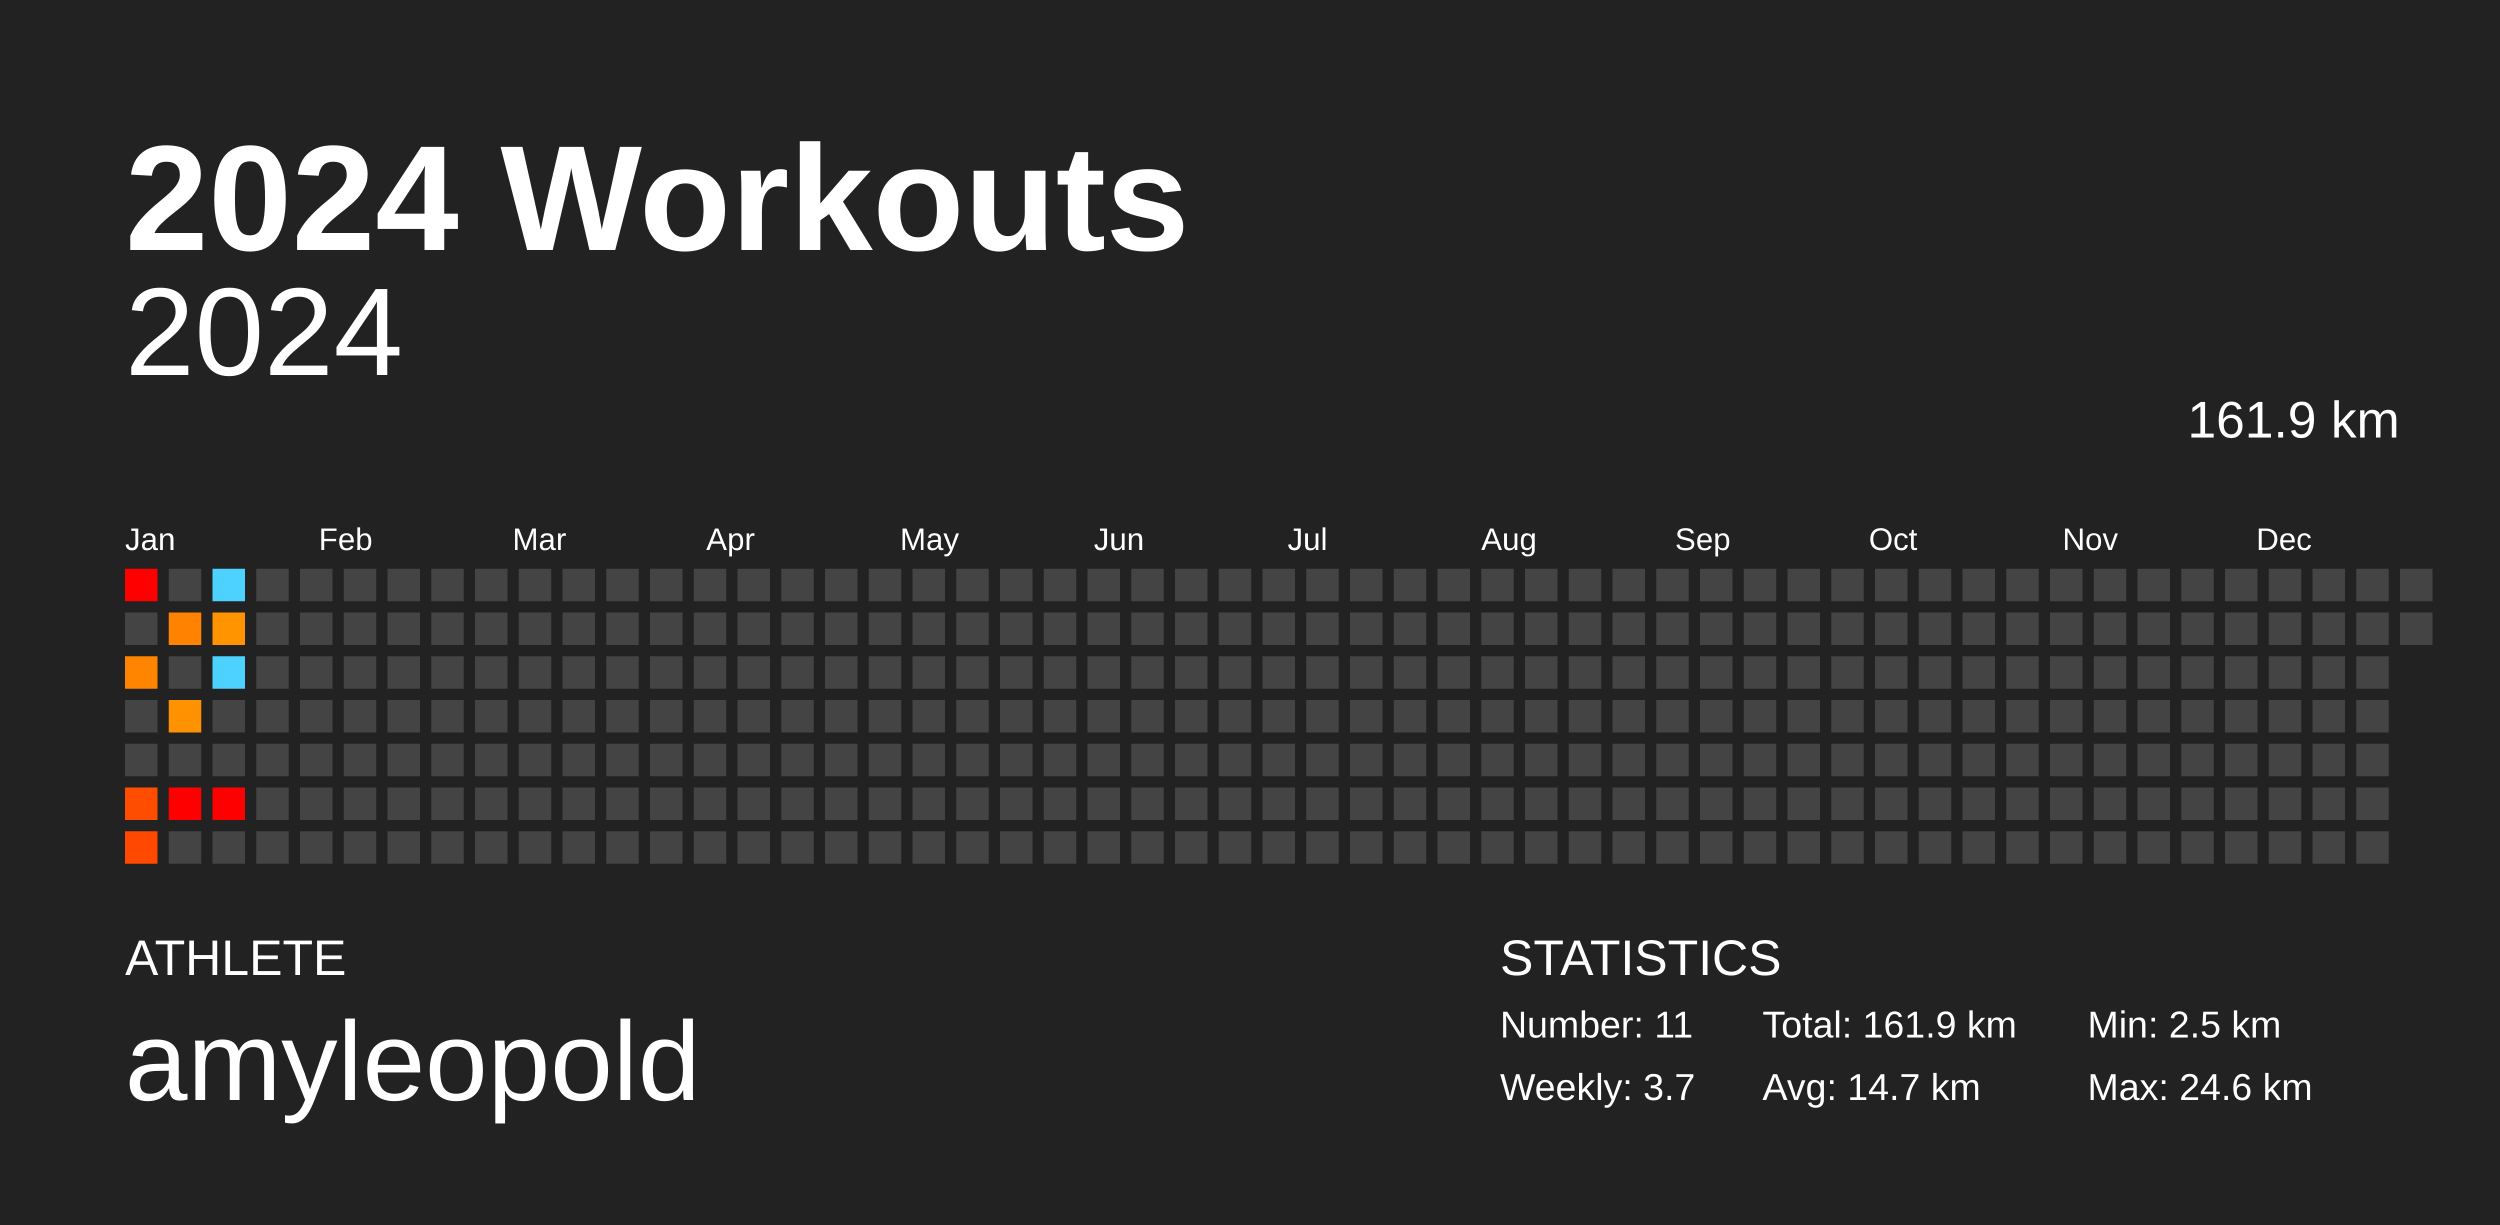
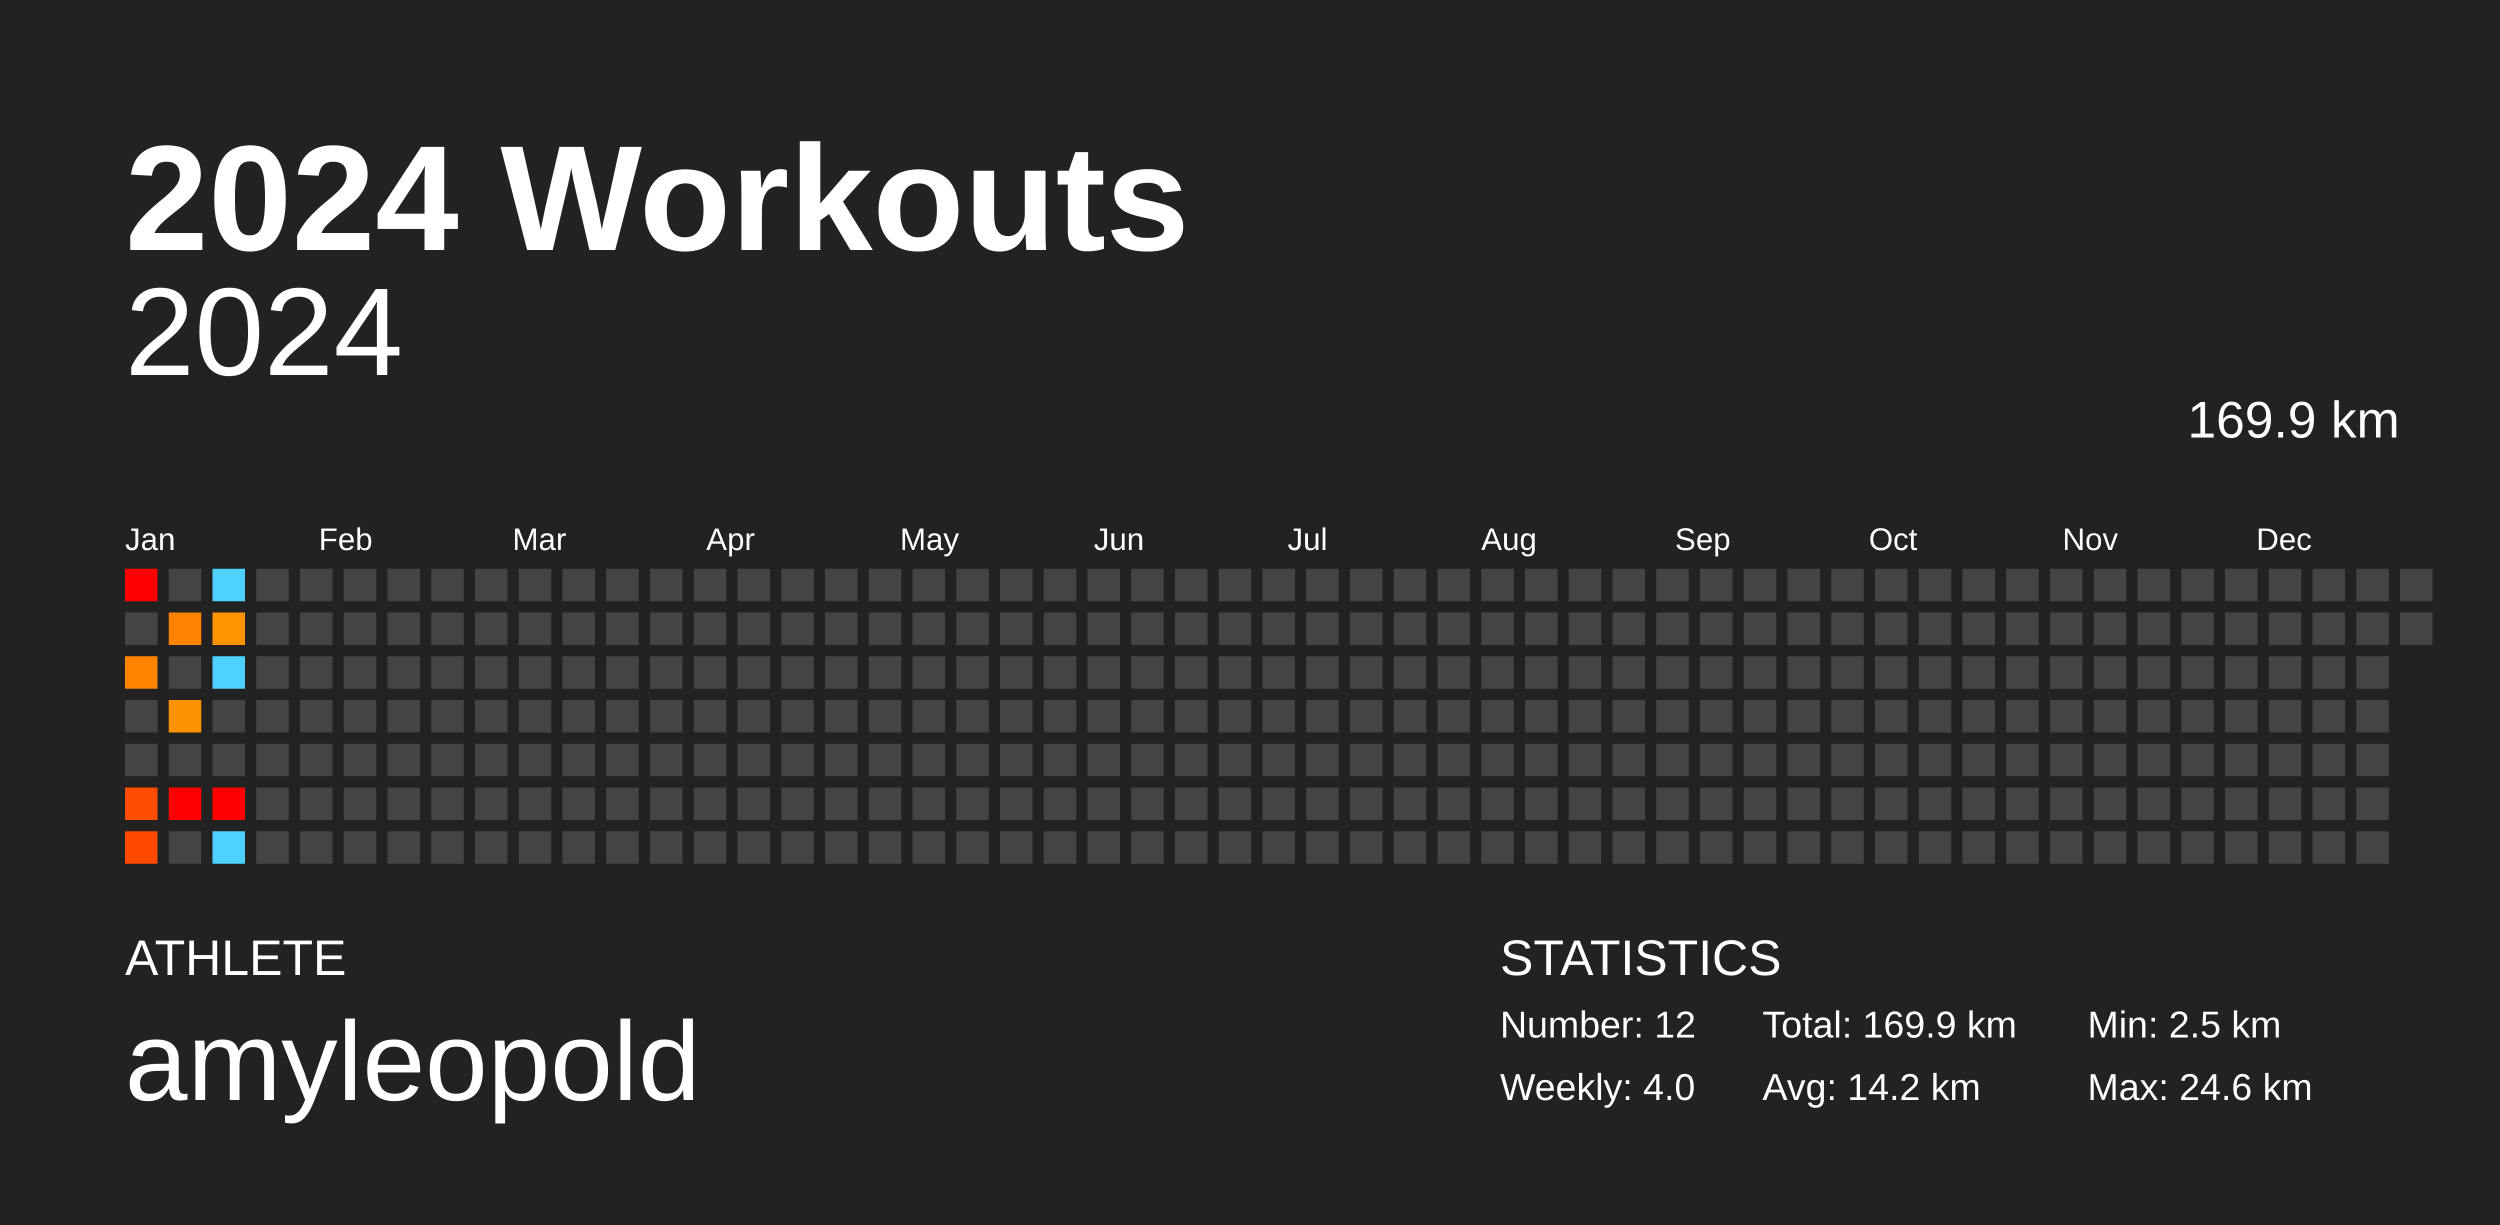
<svg xmlns="http://www.w3.org/2000/svg" baseProfile="full" height="98mm" version="1.1" viewBox="0,0,200,98" width="200mm">
  <defs />
  <rect fill="#222222" height="98" width="200" x="0" y="0" />
  <text fill="#FFFFFF" style="font-size:12px; font-family:Arial; font-weight:bold;" x="10" y="20">2024 Workouts</text>
  <text fill="#FFFFFF" style="font-size:4px; font-family:Arial" x="10" y="78">ATHLETE</text>
  <text fill="#FFFFFF" style="font-size:9px; font-family:Arial" x="10" y="88">amyleopold</text>
  <text fill="#FFFFFF" style="font-size:4px; font-family:Arial" x="120" y="78">STATISTICS</text>
-   <text fill="#FFFFFF" style="font-size:3px; font-family:Arial" x="120" y="83">Number: 11</text>
-   <text fill="#FFFFFF" style="font-size:3px; font-family:Arial" x="120" y="88">Weekly: 3.7</text>
-   <text fill="#FFFFFF" style="font-size:3px; font-family:Arial" x="141" y="83">Total: 161.9 km</text>
-   <text fill="#FFFFFF" style="font-size:3px; font-family:Arial" x="141" y="88">Avg: 14.7 km</text>
+   <text fill="#FFFFFF" style="font-size:3px; font-family:Arial" x="120" y="83">Number: 12</text>
+   <text fill="#FFFFFF" style="font-size:3px; font-family:Arial" x="120" y="88">Weekly: 4.0</text>
+   <text fill="#FFFFFF" style="font-size:3px; font-family:Arial" x="141" y="83">Total: 169.9 km</text>
+   <text fill="#FFFFFF" style="font-size:3px; font-family:Arial" x="141" y="88">Avg: 14.2 km</text>
  <text fill="#FFFFFF" style="font-size:3px; font-family:Arial" x="167" y="83">Min: 2.5 km</text>
  <text fill="#FFFFFF" style="font-size:3px; font-family:Arial" x="167" y="88">Max: 24.6 km</text>
  <text alignment-baseline="hanging" fill="#FFFFFF" style="font-size:10.0px; font-family:Arial;" x="10" y="30">2024</text>
-   <text alignment-baseline="hanging" fill="#FFFFFF" style="font-size:4.125px; font-family:Arial;" x="175" y="35">161.9 km</text>
+   <text alignment-baseline="hanging" fill="#FFFFFF" style="font-size:4.125px; font-family:Arial;" x="175" y="35">169.9 km</text>
  <text fill="#FFFFFF" style="font-size:2.5px; font-family:Arial" x="10.0" y="44">Jan</text>
  <text fill="#FFFFFF" style="font-size:2.5px; font-family:Arial" x="25.5" y="44">Feb</text>
  <text fill="#FFFFFF" style="font-size:2.5px; font-family:Arial" x="41.0" y="44">Mar</text>
  <text fill="#FFFFFF" style="font-size:2.5px; font-family:Arial" x="56.5" y="44">Apr</text>
  <text fill="#FFFFFF" style="font-size:2.5px; font-family:Arial" x="72.0" y="44">May</text>
  <text fill="#FFFFFF" style="font-size:2.5px; font-family:Arial" x="87.5" y="44">Jun</text>
  <text fill="#FFFFFF" style="font-size:2.5px; font-family:Arial" x="103.0" y="44">Jul</text>
  <text fill="#FFFFFF" style="font-size:2.5px; font-family:Arial" x="118.5" y="44">Aug</text>
  <text fill="#FFFFFF" style="font-size:2.5px; font-family:Arial" x="134.0" y="44">Sep</text>
  <text fill="#FFFFFF" style="font-size:2.5px; font-family:Arial" x="149.5" y="44">Oct</text>
  <text fill="#FFFFFF" style="font-size:2.5px; font-family:Arial" x="165.0" y="44">Nov</text>
  <text fill="#FFFFFF" style="font-size:2.5px; font-family:Arial" x="180.5" y="44">Dec</text>
  <rect fill="red" height="2.6" width="2.6" x="10.0" y="45.5" />
  <rect fill="#444444" height="2.6" width="2.6" x="10.0" y="49.0" />
  <rect fill="#ff8500" height="2.6" width="2.6" x="10.0" y="52.5" />
  <rect fill="#444444" height="2.6" width="2.6" x="10.0" y="56.0" />
  <rect fill="#444444" height="2.6" width="2.6" x="10.0" y="59.5" />
  <rect fill="#ff4d00" height="2.6" width="2.6" x="10.0" y="63.0" />
  <rect fill="#ff4800" height="2.6" width="2.6" x="10.0" y="66.5" />
  <rect fill="#444444" height="2.6" width="2.6" x="13.5" y="45.5" />
  <rect fill="#ff8200" height="2.6" width="2.6" x="13.5" y="49.0" />
  <rect fill="#444444" height="2.6" width="2.6" x="13.5" y="52.5" />
  <rect fill="#ff9200" height="2.6" width="2.6" x="13.5" y="56.0" />
  <rect fill="#444444" height="2.6" width="2.6" x="13.5" y="59.5" />
  <rect fill="red" height="2.6" width="2.6" x="13.5" y="63.0" />
  <rect fill="#444444" height="2.6" width="2.6" x="13.5" y="66.5" />
  <rect fill="#4dd2ff" height="2.6" width="2.6" x="17.0" y="45.5" />
  <rect fill="#ff9400" height="2.6" width="2.6" x="17.0" y="49.0" />
  <rect fill="#4dd2ff" height="2.6" width="2.6" x="17.0" y="52.5" />
  <rect fill="#444444" height="2.6" width="2.6" x="17.0" y="56.0" />
  <rect fill="#444444" height="2.6" width="2.6" x="17.0" y="59.5" />
  <rect fill="red" height="2.6" width="2.6" x="17.0" y="63.0" />
-   <rect fill="#444444" height="2.6" width="2.6" x="17.0" y="66.5" />
+   <rect fill="#4dd2ff" height="2.6" width="2.6" x="17.0" y="66.5" />
  <rect fill="#444444" height="2.6" width="2.6" x="20.5" y="45.5" />
  <rect fill="#444444" height="2.6" width="2.6" x="20.5" y="49.0" />
  <rect fill="#444444" height="2.6" width="2.6" x="20.5" y="52.5" />
  <rect fill="#444444" height="2.6" width="2.6" x="20.5" y="56.0" />
  <rect fill="#444444" height="2.6" width="2.6" x="20.5" y="59.5" />
  <rect fill="#444444" height="2.6" width="2.6" x="20.5" y="63.0" />
  <rect fill="#444444" height="2.6" width="2.6" x="20.5" y="66.5" />
  <rect fill="#444444" height="2.6" width="2.6" x="24.0" y="45.5" />
  <rect fill="#444444" height="2.6" width="2.6" x="24.0" y="49.0" />
  <rect fill="#444444" height="2.6" width="2.6" x="24.0" y="52.5" />
  <rect fill="#444444" height="2.6" width="2.6" x="24.0" y="56.0" />
  <rect fill="#444444" height="2.6" width="2.6" x="24.0" y="59.5" />
  <rect fill="#444444" height="2.6" width="2.6" x="24.0" y="63.0" />
  <rect fill="#444444" height="2.6" width="2.6" x="24.0" y="66.5" />
  <rect fill="#444444" height="2.6" width="2.6" x="27.5" y="45.5" />
  <rect fill="#444444" height="2.6" width="2.6" x="27.5" y="49.0" />
  <rect fill="#444444" height="2.6" width="2.6" x="27.5" y="52.5" />
  <rect fill="#444444" height="2.6" width="2.6" x="27.5" y="56.0" />
  <rect fill="#444444" height="2.6" width="2.6" x="27.5" y="59.5" />
  <rect fill="#444444" height="2.6" width="2.6" x="27.5" y="63.0" />
  <rect fill="#444444" height="2.6" width="2.6" x="27.5" y="66.5" />
  <rect fill="#444444" height="2.6" width="2.6" x="31.0" y="45.5" />
  <rect fill="#444444" height="2.6" width="2.6" x="31.0" y="49.0" />
  <rect fill="#444444" height="2.6" width="2.6" x="31.0" y="52.5" />
  <rect fill="#444444" height="2.6" width="2.6" x="31.0" y="56.0" />
  <rect fill="#444444" height="2.6" width="2.6" x="31.0" y="59.5" />
  <rect fill="#444444" height="2.6" width="2.6" x="31.0" y="63.0" />
  <rect fill="#444444" height="2.6" width="2.6" x="31.0" y="66.5" />
  <rect fill="#444444" height="2.6" width="2.6" x="34.5" y="45.5" />
  <rect fill="#444444" height="2.6" width="2.6" x="34.5" y="49.0" />
  <rect fill="#444444" height="2.6" width="2.6" x="34.5" y="52.5" />
  <rect fill="#444444" height="2.6" width="2.6" x="34.5" y="56.0" />
  <rect fill="#444444" height="2.6" width="2.6" x="34.5" y="59.5" />
  <rect fill="#444444" height="2.6" width="2.6" x="34.5" y="63.0" />
  <rect fill="#444444" height="2.6" width="2.6" x="34.5" y="66.5" />
  <rect fill="#444444" height="2.6" width="2.6" x="38.0" y="45.5" />
  <rect fill="#444444" height="2.6" width="2.6" x="38.0" y="49.0" />
  <rect fill="#444444" height="2.6" width="2.6" x="38.0" y="52.5" />
  <rect fill="#444444" height="2.6" width="2.6" x="38.0" y="56.0" />
  <rect fill="#444444" height="2.6" width="2.6" x="38.0" y="59.5" />
  <rect fill="#444444" height="2.6" width="2.6" x="38.0" y="63.0" />
  <rect fill="#444444" height="2.6" width="2.6" x="38.0" y="66.5" />
  <rect fill="#444444" height="2.6" width="2.6" x="41.5" y="45.5" />
  <rect fill="#444444" height="2.6" width="2.6" x="41.5" y="49.0" />
  <rect fill="#444444" height="2.6" width="2.6" x="41.5" y="52.5" />
  <rect fill="#444444" height="2.6" width="2.6" x="41.5" y="56.0" />
  <rect fill="#444444" height="2.6" width="2.6" x="41.5" y="59.5" />
  <rect fill="#444444" height="2.6" width="2.6" x="41.5" y="63.0" />
  <rect fill="#444444" height="2.6" width="2.6" x="41.5" y="66.5" />
  <rect fill="#444444" height="2.6" width="2.6" x="45.0" y="45.5" />
  <rect fill="#444444" height="2.6" width="2.6" x="45.0" y="49.0" />
  <rect fill="#444444" height="2.6" width="2.6" x="45.0" y="52.5" />
  <rect fill="#444444" height="2.6" width="2.6" x="45.0" y="56.0" />
  <rect fill="#444444" height="2.6" width="2.6" x="45.0" y="59.5" />
  <rect fill="#444444" height="2.6" width="2.6" x="45.0" y="63.0" />
  <rect fill="#444444" height="2.6" width="2.6" x="45.0" y="66.5" />
  <rect fill="#444444" height="2.6" width="2.6" x="48.5" y="45.5" />
  <rect fill="#444444" height="2.6" width="2.6" x="48.5" y="49.0" />
  <rect fill="#444444" height="2.6" width="2.6" x="48.5" y="52.5" />
  <rect fill="#444444" height="2.6" width="2.6" x="48.5" y="56.0" />
  <rect fill="#444444" height="2.6" width="2.6" x="48.5" y="59.5" />
  <rect fill="#444444" height="2.6" width="2.6" x="48.5" y="63.0" />
  <rect fill="#444444" height="2.6" width="2.6" x="48.5" y="66.5" />
  <rect fill="#444444" height="2.6" width="2.6" x="52.0" y="45.5" />
  <rect fill="#444444" height="2.6" width="2.6" x="52.0" y="49.0" />
  <rect fill="#444444" height="2.6" width="2.6" x="52.0" y="52.5" />
  <rect fill="#444444" height="2.6" width="2.6" x="52.0" y="56.0" />
  <rect fill="#444444" height="2.6" width="2.6" x="52.0" y="59.5" />
  <rect fill="#444444" height="2.6" width="2.6" x="52.0" y="63.0" />
  <rect fill="#444444" height="2.6" width="2.6" x="52.0" y="66.5" />
  <rect fill="#444444" height="2.6" width="2.6" x="55.5" y="45.5" />
  <rect fill="#444444" height="2.6" width="2.6" x="55.5" y="49.0" />
  <rect fill="#444444" height="2.6" width="2.6" x="55.5" y="52.5" />
  <rect fill="#444444" height="2.6" width="2.6" x="55.5" y="56.0" />
  <rect fill="#444444" height="2.6" width="2.6" x="55.5" y="59.5" />
  <rect fill="#444444" height="2.6" width="2.6" x="55.5" y="63.0" />
  <rect fill="#444444" height="2.6" width="2.6" x="55.5" y="66.5" />
  <rect fill="#444444" height="2.6" width="2.6" x="59.0" y="45.5" />
  <rect fill="#444444" height="2.6" width="2.6" x="59.0" y="49.0" />
  <rect fill="#444444" height="2.6" width="2.6" x="59.0" y="52.5" />
  <rect fill="#444444" height="2.6" width="2.6" x="59.0" y="56.0" />
  <rect fill="#444444" height="2.6" width="2.6" x="59.0" y="59.5" />
  <rect fill="#444444" height="2.6" width="2.6" x="59.0" y="63.0" />
  <rect fill="#444444" height="2.6" width="2.6" x="59.0" y="66.5" />
  <rect fill="#444444" height="2.6" width="2.6" x="62.5" y="45.5" />
  <rect fill="#444444" height="2.6" width="2.6" x="62.5" y="49.0" />
  <rect fill="#444444" height="2.6" width="2.6" x="62.5" y="52.5" />
  <rect fill="#444444" height="2.6" width="2.6" x="62.5" y="56.0" />
  <rect fill="#444444" height="2.6" width="2.6" x="62.5" y="59.5" />
  <rect fill="#444444" height="2.6" width="2.6" x="62.5" y="63.0" />
  <rect fill="#444444" height="2.6" width="2.6" x="62.5" y="66.5" />
  <rect fill="#444444" height="2.6" width="2.6" x="66.0" y="45.5" />
  <rect fill="#444444" height="2.6" width="2.6" x="66.0" y="49.0" />
  <rect fill="#444444" height="2.6" width="2.6" x="66.0" y="52.5" />
  <rect fill="#444444" height="2.6" width="2.6" x="66.0" y="56.0" />
  <rect fill="#444444" height="2.6" width="2.6" x="66.0" y="59.5" />
  <rect fill="#444444" height="2.6" width="2.6" x="66.0" y="63.0" />
  <rect fill="#444444" height="2.6" width="2.6" x="66.0" y="66.5" />
  <rect fill="#444444" height="2.6" width="2.6" x="69.5" y="45.5" />
  <rect fill="#444444" height="2.6" width="2.6" x="69.5" y="49.0" />
  <rect fill="#444444" height="2.6" width="2.6" x="69.5" y="52.5" />
  <rect fill="#444444" height="2.6" width="2.6" x="69.5" y="56.0" />
  <rect fill="#444444" height="2.6" width="2.6" x="69.5" y="59.5" />
  <rect fill="#444444" height="2.6" width="2.6" x="69.5" y="63.0" />
  <rect fill="#444444" height="2.6" width="2.6" x="69.5" y="66.5" />
  <rect fill="#444444" height="2.6" width="2.6" x="73.0" y="45.5" />
  <rect fill="#444444" height="2.6" width="2.6" x="73.0" y="49.0" />
  <rect fill="#444444" height="2.6" width="2.6" x="73.0" y="52.5" />
  <rect fill="#444444" height="2.6" width="2.6" x="73.0" y="56.0" />
  <rect fill="#444444" height="2.6" width="2.6" x="73.0" y="59.5" />
  <rect fill="#444444" height="2.6" width="2.6" x="73.0" y="63.0" />
  <rect fill="#444444" height="2.6" width="2.6" x="73.0" y="66.5" />
  <rect fill="#444444" height="2.6" width="2.6" x="76.5" y="45.5" />
  <rect fill="#444444" height="2.6" width="2.6" x="76.5" y="49.0" />
  <rect fill="#444444" height="2.6" width="2.6" x="76.5" y="52.5" />
  <rect fill="#444444" height="2.6" width="2.6" x="76.5" y="56.0" />
  <rect fill="#444444" height="2.6" width="2.6" x="76.5" y="59.5" />
  <rect fill="#444444" height="2.6" width="2.6" x="76.5" y="63.0" />
  <rect fill="#444444" height="2.6" width="2.6" x="76.5" y="66.5" />
  <rect fill="#444444" height="2.6" width="2.6" x="80.0" y="45.5" />
  <rect fill="#444444" height="2.6" width="2.6" x="80.0" y="49.0" />
  <rect fill="#444444" height="2.6" width="2.6" x="80.0" y="52.5" />
  <rect fill="#444444" height="2.6" width="2.6" x="80.0" y="56.0" />
  <rect fill="#444444" height="2.6" width="2.6" x="80.0" y="59.5" />
  <rect fill="#444444" height="2.6" width="2.6" x="80.0" y="63.0" />
  <rect fill="#444444" height="2.6" width="2.6" x="80.0" y="66.5" />
  <rect fill="#444444" height="2.6" width="2.6" x="83.5" y="45.5" />
  <rect fill="#444444" height="2.6" width="2.6" x="83.5" y="49.0" />
  <rect fill="#444444" height="2.6" width="2.6" x="83.5" y="52.5" />
  <rect fill="#444444" height="2.6" width="2.6" x="83.5" y="56.0" />
  <rect fill="#444444" height="2.6" width="2.6" x="83.5" y="59.5" />
  <rect fill="#444444" height="2.6" width="2.6" x="83.5" y="63.0" />
  <rect fill="#444444" height="2.6" width="2.6" x="83.5" y="66.5" />
  <rect fill="#444444" height="2.6" width="2.6" x="87.0" y="45.5" />
  <rect fill="#444444" height="2.6" width="2.6" x="87.0" y="49.0" />
  <rect fill="#444444" height="2.6" width="2.6" x="87.0" y="52.5" />
  <rect fill="#444444" height="2.6" width="2.6" x="87.0" y="56.0" />
  <rect fill="#444444" height="2.6" width="2.6" x="87.0" y="59.5" />
  <rect fill="#444444" height="2.6" width="2.6" x="87.0" y="63.0" />
  <rect fill="#444444" height="2.6" width="2.6" x="87.0" y="66.5" />
  <rect fill="#444444" height="2.6" width="2.6" x="90.5" y="45.5" />
  <rect fill="#444444" height="2.6" width="2.6" x="90.5" y="49.0" />
  <rect fill="#444444" height="2.6" width="2.6" x="90.5" y="52.5" />
  <rect fill="#444444" height="2.6" width="2.6" x="90.5" y="56.0" />
  <rect fill="#444444" height="2.6" width="2.6" x="90.5" y="59.5" />
  <rect fill="#444444" height="2.6" width="2.6" x="90.5" y="63.0" />
  <rect fill="#444444" height="2.6" width="2.6" x="90.5" y="66.5" />
  <rect fill="#444444" height="2.6" width="2.6" x="94.0" y="45.5" />
  <rect fill="#444444" height="2.6" width="2.6" x="94.0" y="49.0" />
  <rect fill="#444444" height="2.6" width="2.6" x="94.0" y="52.5" />
  <rect fill="#444444" height="2.6" width="2.6" x="94.0" y="56.0" />
  <rect fill="#444444" height="2.6" width="2.6" x="94.0" y="59.5" />
  <rect fill="#444444" height="2.6" width="2.6" x="94.0" y="63.0" />
  <rect fill="#444444" height="2.6" width="2.6" x="94.0" y="66.5" />
  <rect fill="#444444" height="2.6" width="2.6" x="97.5" y="45.5" />
  <rect fill="#444444" height="2.6" width="2.6" x="97.5" y="49.0" />
  <rect fill="#444444" height="2.6" width="2.6" x="97.5" y="52.5" />
  <rect fill="#444444" height="2.6" width="2.6" x="97.5" y="56.0" />
  <rect fill="#444444" height="2.6" width="2.6" x="97.5" y="59.5" />
  <rect fill="#444444" height="2.6" width="2.6" x="97.5" y="63.0" />
  <rect fill="#444444" height="2.6" width="2.6" x="97.5" y="66.5" />
  <rect fill="#444444" height="2.6" width="2.6" x="101.0" y="45.5" />
  <rect fill="#444444" height="2.6" width="2.6" x="101.0" y="49.0" />
  <rect fill="#444444" height="2.6" width="2.6" x="101.0" y="52.5" />
  <rect fill="#444444" height="2.6" width="2.6" x="101.0" y="56.0" />
  <rect fill="#444444" height="2.6" width="2.6" x="101.0" y="59.5" />
  <rect fill="#444444" height="2.6" width="2.6" x="101.0" y="63.0" />
  <rect fill="#444444" height="2.6" width="2.6" x="101.0" y="66.5" />
  <rect fill="#444444" height="2.6" width="2.6" x="104.5" y="45.5" />
  <rect fill="#444444" height="2.6" width="2.6" x="104.5" y="49.0" />
  <rect fill="#444444" height="2.6" width="2.6" x="104.5" y="52.5" />
  <rect fill="#444444" height="2.6" width="2.6" x="104.5" y="56.0" />
  <rect fill="#444444" height="2.6" width="2.6" x="104.5" y="59.5" />
  <rect fill="#444444" height="2.6" width="2.6" x="104.5" y="63.0" />
  <rect fill="#444444" height="2.6" width="2.6" x="104.5" y="66.5" />
  <rect fill="#444444" height="2.6" width="2.6" x="108.0" y="45.5" />
  <rect fill="#444444" height="2.6" width="2.6" x="108.0" y="49.0" />
  <rect fill="#444444" height="2.6" width="2.6" x="108.0" y="52.5" />
  <rect fill="#444444" height="2.6" width="2.6" x="108.0" y="56.0" />
  <rect fill="#444444" height="2.6" width="2.6" x="108.0" y="59.5" />
  <rect fill="#444444" height="2.6" width="2.6" x="108.0" y="63.0" />
  <rect fill="#444444" height="2.6" width="2.6" x="108.0" y="66.5" />
  <rect fill="#444444" height="2.6" width="2.6" x="111.5" y="45.5" />
  <rect fill="#444444" height="2.6" width="2.6" x="111.5" y="49.0" />
  <rect fill="#444444" height="2.6" width="2.6" x="111.5" y="52.5" />
  <rect fill="#444444" height="2.6" width="2.6" x="111.5" y="56.0" />
  <rect fill="#444444" height="2.6" width="2.6" x="111.5" y="59.5" />
  <rect fill="#444444" height="2.6" width="2.6" x="111.5" y="63.0" />
  <rect fill="#444444" height="2.6" width="2.6" x="111.5" y="66.5" />
  <rect fill="#444444" height="2.6" width="2.6" x="115.0" y="45.5" />
  <rect fill="#444444" height="2.6" width="2.6" x="115.0" y="49.0" />
  <rect fill="#444444" height="2.6" width="2.6" x="115.0" y="52.5" />
  <rect fill="#444444" height="2.6" width="2.6" x="115.0" y="56.0" />
  <rect fill="#444444" height="2.6" width="2.6" x="115.0" y="59.5" />
  <rect fill="#444444" height="2.6" width="2.6" x="115.0" y="63.0" />
  <rect fill="#444444" height="2.6" width="2.6" x="115.0" y="66.5" />
  <rect fill="#444444" height="2.6" width="2.6" x="118.5" y="45.5" />
  <rect fill="#444444" height="2.6" width="2.6" x="118.5" y="49.0" />
  <rect fill="#444444" height="2.6" width="2.6" x="118.5" y="52.5" />
  <rect fill="#444444" height="2.6" width="2.6" x="118.5" y="56.0" />
  <rect fill="#444444" height="2.6" width="2.6" x="118.5" y="59.5" />
  <rect fill="#444444" height="2.6" width="2.6" x="118.5" y="63.0" />
  <rect fill="#444444" height="2.6" width="2.6" x="118.5" y="66.5" />
  <rect fill="#444444" height="2.6" width="2.6" x="122.0" y="45.5" />
  <rect fill="#444444" height="2.6" width="2.6" x="122.0" y="49.0" />
  <rect fill="#444444" height="2.6" width="2.6" x="122.0" y="52.5" />
  <rect fill="#444444" height="2.6" width="2.6" x="122.0" y="56.0" />
  <rect fill="#444444" height="2.6" width="2.6" x="122.0" y="59.5" />
  <rect fill="#444444" height="2.6" width="2.6" x="122.0" y="63.0" />
  <rect fill="#444444" height="2.6" width="2.6" x="122.0" y="66.5" />
  <rect fill="#444444" height="2.6" width="2.6" x="125.5" y="45.5" />
  <rect fill="#444444" height="2.6" width="2.6" x="125.5" y="49.0" />
  <rect fill="#444444" height="2.6" width="2.6" x="125.5" y="52.5" />
  <rect fill="#444444" height="2.6" width="2.6" x="125.5" y="56.0" />
  <rect fill="#444444" height="2.6" width="2.6" x="125.5" y="59.5" />
  <rect fill="#444444" height="2.6" width="2.6" x="125.5" y="63.0" />
  <rect fill="#444444" height="2.6" width="2.6" x="125.5" y="66.5" />
  <rect fill="#444444" height="2.6" width="2.6" x="129.0" y="45.5" />
  <rect fill="#444444" height="2.6" width="2.6" x="129.0" y="49.0" />
  <rect fill="#444444" height="2.6" width="2.6" x="129.0" y="52.5" />
  <rect fill="#444444" height="2.6" width="2.6" x="129.0" y="56.0" />
  <rect fill="#444444" height="2.6" width="2.6" x="129.0" y="59.5" />
  <rect fill="#444444" height="2.6" width="2.6" x="129.0" y="63.0" />
  <rect fill="#444444" height="2.6" width="2.6" x="129.0" y="66.5" />
  <rect fill="#444444" height="2.6" width="2.6" x="132.5" y="45.5" />
  <rect fill="#444444" height="2.6" width="2.6" x="132.5" y="49.0" />
  <rect fill="#444444" height="2.6" width="2.6" x="132.5" y="52.5" />
  <rect fill="#444444" height="2.6" width="2.6" x="132.5" y="56.0" />
  <rect fill="#444444" height="2.6" width="2.6" x="132.5" y="59.5" />
  <rect fill="#444444" height="2.6" width="2.6" x="132.5" y="63.0" />
  <rect fill="#444444" height="2.6" width="2.6" x="132.5" y="66.5" />
  <rect fill="#444444" height="2.6" width="2.6" x="136.0" y="45.5" />
  <rect fill="#444444" height="2.6" width="2.6" x="136.0" y="49.0" />
  <rect fill="#444444" height="2.6" width="2.6" x="136.0" y="52.5" />
  <rect fill="#444444" height="2.6" width="2.6" x="136.0" y="56.0" />
  <rect fill="#444444" height="2.6" width="2.6" x="136.0" y="59.5" />
  <rect fill="#444444" height="2.6" width="2.6" x="136.0" y="63.0" />
  <rect fill="#444444" height="2.6" width="2.6" x="136.0" y="66.5" />
  <rect fill="#444444" height="2.6" width="2.6" x="139.5" y="45.5" />
  <rect fill="#444444" height="2.6" width="2.6" x="139.5" y="49.0" />
  <rect fill="#444444" height="2.6" width="2.6" x="139.5" y="52.5" />
  <rect fill="#444444" height="2.6" width="2.6" x="139.5" y="56.0" />
  <rect fill="#444444" height="2.6" width="2.6" x="139.5" y="59.5" />
  <rect fill="#444444" height="2.6" width="2.6" x="139.5" y="63.0" />
  <rect fill="#444444" height="2.6" width="2.6" x="139.5" y="66.5" />
  <rect fill="#444444" height="2.6" width="2.6" x="143.0" y="45.5" />
  <rect fill="#444444" height="2.6" width="2.6" x="143.0" y="49.0" />
  <rect fill="#444444" height="2.6" width="2.6" x="143.0" y="52.5" />
  <rect fill="#444444" height="2.6" width="2.6" x="143.0" y="56.0" />
  <rect fill="#444444" height="2.6" width="2.6" x="143.0" y="59.5" />
  <rect fill="#444444" height="2.6" width="2.6" x="143.0" y="63.0" />
  <rect fill="#444444" height="2.6" width="2.6" x="143.0" y="66.5" />
  <rect fill="#444444" height="2.6" width="2.6" x="146.5" y="45.5" />
  <rect fill="#444444" height="2.6" width="2.6" x="146.5" y="49.0" />
  <rect fill="#444444" height="2.6" width="2.6" x="146.5" y="52.5" />
  <rect fill="#444444" height="2.6" width="2.6" x="146.5" y="56.0" />
  <rect fill="#444444" height="2.6" width="2.6" x="146.5" y="59.5" />
  <rect fill="#444444" height="2.6" width="2.6" x="146.5" y="63.0" />
  <rect fill="#444444" height="2.6" width="2.6" x="146.5" y="66.5" />
  <rect fill="#444444" height="2.6" width="2.6" x="150.0" y="45.5" />
  <rect fill="#444444" height="2.6" width="2.6" x="150.0" y="49.0" />
  <rect fill="#444444" height="2.6" width="2.6" x="150.0" y="52.5" />
  <rect fill="#444444" height="2.6" width="2.6" x="150.0" y="56.0" />
  <rect fill="#444444" height="2.6" width="2.6" x="150.0" y="59.5" />
  <rect fill="#444444" height="2.6" width="2.6" x="150.0" y="63.0" />
  <rect fill="#444444" height="2.6" width="2.6" x="150.0" y="66.5" />
  <rect fill="#444444" height="2.6" width="2.6" x="153.5" y="45.5" />
  <rect fill="#444444" height="2.6" width="2.6" x="153.5" y="49.0" />
  <rect fill="#444444" height="2.6" width="2.6" x="153.5" y="52.5" />
  <rect fill="#444444" height="2.6" width="2.6" x="153.5" y="56.0" />
  <rect fill="#444444" height="2.6" width="2.6" x="153.5" y="59.5" />
  <rect fill="#444444" height="2.6" width="2.6" x="153.5" y="63.0" />
  <rect fill="#444444" height="2.6" width="2.6" x="153.5" y="66.5" />
  <rect fill="#444444" height="2.6" width="2.6" x="157.0" y="45.5" />
  <rect fill="#444444" height="2.6" width="2.6" x="157.0" y="49.0" />
  <rect fill="#444444" height="2.6" width="2.6" x="157.0" y="52.5" />
  <rect fill="#444444" height="2.6" width="2.6" x="157.0" y="56.0" />
  <rect fill="#444444" height="2.6" width="2.6" x="157.0" y="59.5" />
  <rect fill="#444444" height="2.6" width="2.6" x="157.0" y="63.0" />
  <rect fill="#444444" height="2.6" width="2.6" x="157.0" y="66.5" />
  <rect fill="#444444" height="2.6" width="2.6" x="160.5" y="45.5" />
  <rect fill="#444444" height="2.6" width="2.6" x="160.5" y="49.0" />
  <rect fill="#444444" height="2.6" width="2.6" x="160.5" y="52.5" />
  <rect fill="#444444" height="2.6" width="2.6" x="160.5" y="56.0" />
  <rect fill="#444444" height="2.6" width="2.6" x="160.5" y="59.5" />
  <rect fill="#444444" height="2.6" width="2.6" x="160.5" y="63.0" />
  <rect fill="#444444" height="2.6" width="2.6" x="160.5" y="66.5" />
  <rect fill="#444444" height="2.6" width="2.6" x="164.0" y="45.5" />
  <rect fill="#444444" height="2.6" width="2.6" x="164.0" y="49.0" />
  <rect fill="#444444" height="2.6" width="2.6" x="164.0" y="52.5" />
  <rect fill="#444444" height="2.6" width="2.6" x="164.0" y="56.0" />
  <rect fill="#444444" height="2.6" width="2.6" x="164.0" y="59.5" />
  <rect fill="#444444" height="2.6" width="2.6" x="164.0" y="63.0" />
  <rect fill="#444444" height="2.6" width="2.6" x="164.0" y="66.5" />
  <rect fill="#444444" height="2.6" width="2.6" x="167.5" y="45.5" />
  <rect fill="#444444" height="2.6" width="2.6" x="167.5" y="49.0" />
  <rect fill="#444444" height="2.6" width="2.6" x="167.5" y="52.5" />
  <rect fill="#444444" height="2.6" width="2.6" x="167.5" y="56.0" />
  <rect fill="#444444" height="2.6" width="2.6" x="167.5" y="59.5" />
  <rect fill="#444444" height="2.6" width="2.6" x="167.5" y="63.0" />
  <rect fill="#444444" height="2.6" width="2.6" x="167.5" y="66.5" />
  <rect fill="#444444" height="2.6" width="2.6" x="171.0" y="45.5" />
  <rect fill="#444444" height="2.6" width="2.6" x="171.0" y="49.0" />
  <rect fill="#444444" height="2.6" width="2.6" x="171.0" y="52.5" />
  <rect fill="#444444" height="2.6" width="2.6" x="171.0" y="56.0" />
  <rect fill="#444444" height="2.6" width="2.6" x="171.0" y="59.5" />
  <rect fill="#444444" height="2.6" width="2.6" x="171.0" y="63.0" />
  <rect fill="#444444" height="2.6" width="2.6" x="171.0" y="66.5" />
  <rect fill="#444444" height="2.6" width="2.6" x="174.5" y="45.5" />
  <rect fill="#444444" height="2.6" width="2.6" x="174.5" y="49.0" />
  <rect fill="#444444" height="2.6" width="2.6" x="174.5" y="52.5" />
  <rect fill="#444444" height="2.6" width="2.6" x="174.5" y="56.0" />
  <rect fill="#444444" height="2.6" width="2.6" x="174.5" y="59.5" />
  <rect fill="#444444" height="2.6" width="2.6" x="174.5" y="63.0" />
  <rect fill="#444444" height="2.6" width="2.6" x="174.5" y="66.5" />
  <rect fill="#444444" height="2.6" width="2.6" x="178.0" y="45.5" />
  <rect fill="#444444" height="2.6" width="2.6" x="178.0" y="49.0" />
  <rect fill="#444444" height="2.6" width="2.6" x="178.0" y="52.5" />
  <rect fill="#444444" height="2.6" width="2.6" x="178.0" y="56.0" />
  <rect fill="#444444" height="2.6" width="2.6" x="178.0" y="59.5" />
  <rect fill="#444444" height="2.6" width="2.6" x="178.0" y="63.0" />
  <rect fill="#444444" height="2.6" width="2.6" x="178.0" y="66.5" />
  <rect fill="#444444" height="2.6" width="2.6" x="181.5" y="45.5" />
  <rect fill="#444444" height="2.6" width="2.6" x="181.5" y="49.0" />
  <rect fill="#444444" height="2.6" width="2.6" x="181.5" y="52.5" />
  <rect fill="#444444" height="2.6" width="2.6" x="181.5" y="56.0" />
  <rect fill="#444444" height="2.6" width="2.6" x="181.5" y="59.5" />
  <rect fill="#444444" height="2.6" width="2.6" x="181.5" y="63.0" />
  <rect fill="#444444" height="2.6" width="2.6" x="181.5" y="66.5" />
  <rect fill="#444444" height="2.6" width="2.6" x="185.0" y="45.5" />
  <rect fill="#444444" height="2.6" width="2.6" x="185.0" y="49.0" />
  <rect fill="#444444" height="2.6" width="2.6" x="185.0" y="52.5" />
  <rect fill="#444444" height="2.6" width="2.6" x="185.0" y="56.0" />
  <rect fill="#444444" height="2.6" width="2.6" x="185.0" y="59.5" />
  <rect fill="#444444" height="2.6" width="2.6" x="185.0" y="63.0" />
  <rect fill="#444444" height="2.6" width="2.6" x="185.0" y="66.5" />
  <rect fill="#444444" height="2.6" width="2.6" x="188.5" y="45.5" />
  <rect fill="#444444" height="2.6" width="2.6" x="188.5" y="49.0" />
  <rect fill="#444444" height="2.6" width="2.6" x="188.5" y="52.5" />
  <rect fill="#444444" height="2.6" width="2.6" x="188.5" y="56.0" />
  <rect fill="#444444" height="2.6" width="2.6" x="188.5" y="59.5" />
  <rect fill="#444444" height="2.6" width="2.6" x="188.5" y="63.0" />
  <rect fill="#444444" height="2.6" width="2.6" x="188.5" y="66.5" />
  <rect fill="#444444" height="2.6" width="2.6" x="192.0" y="45.5" />
  <rect fill="#444444" height="2.6" width="2.6" x="192.0" y="49.0" />
</svg>
